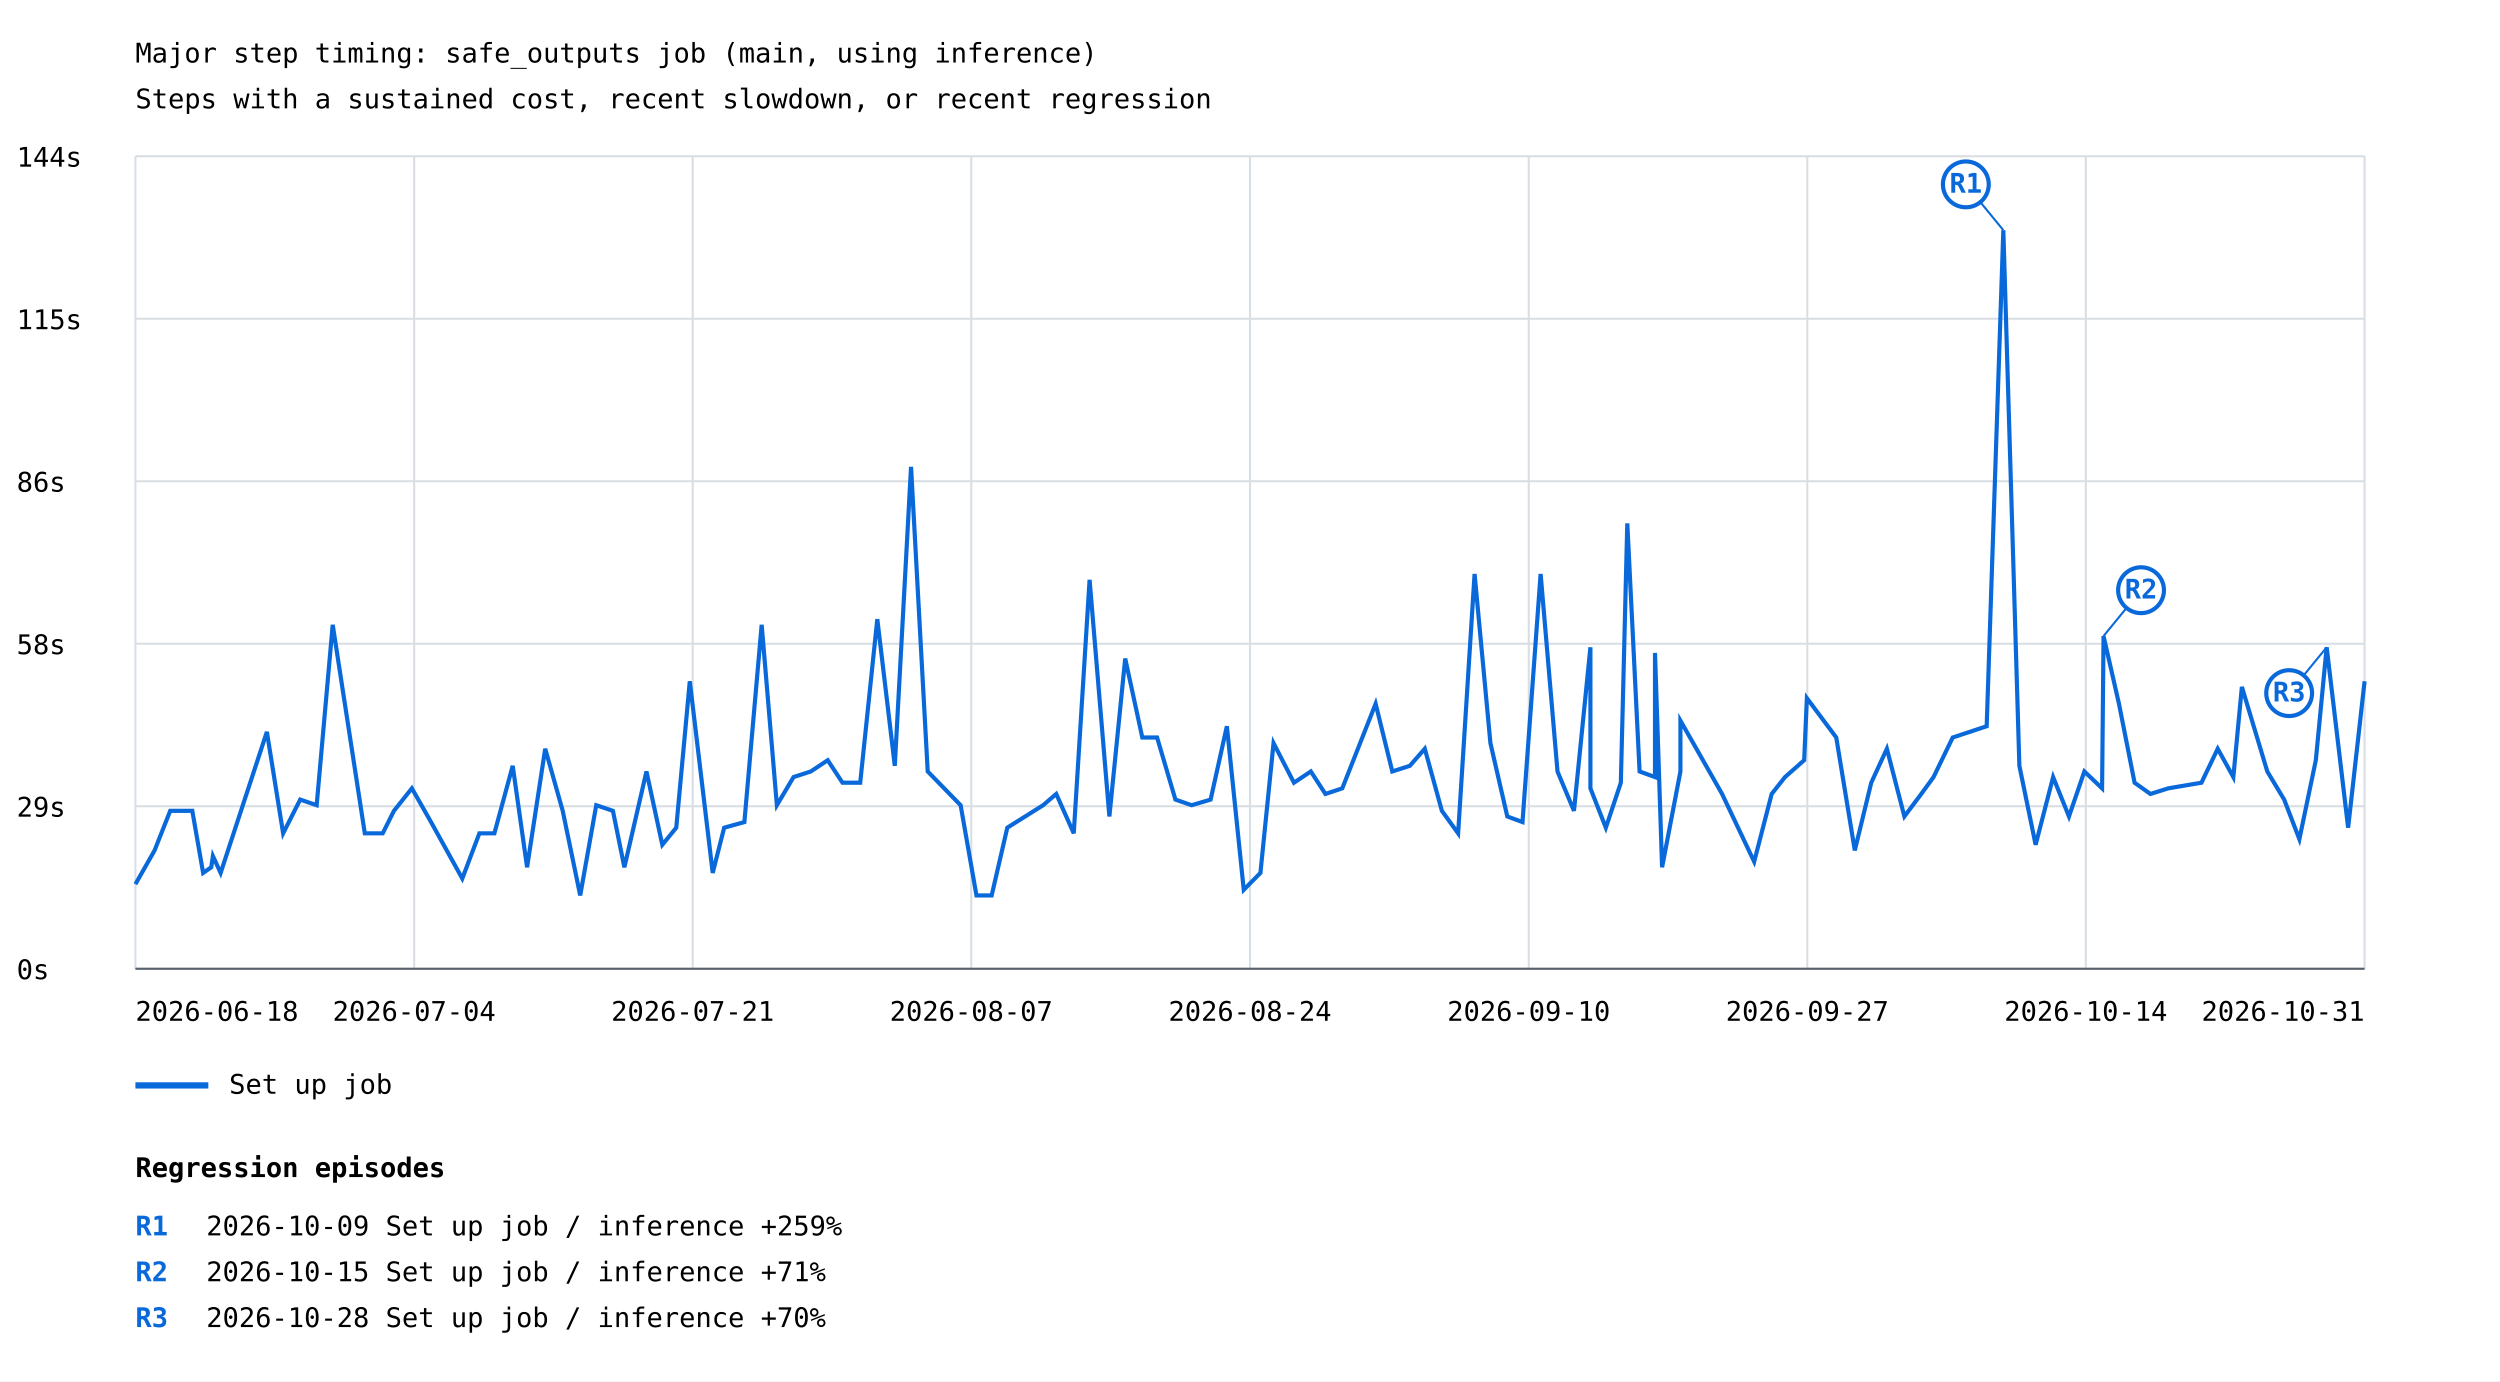
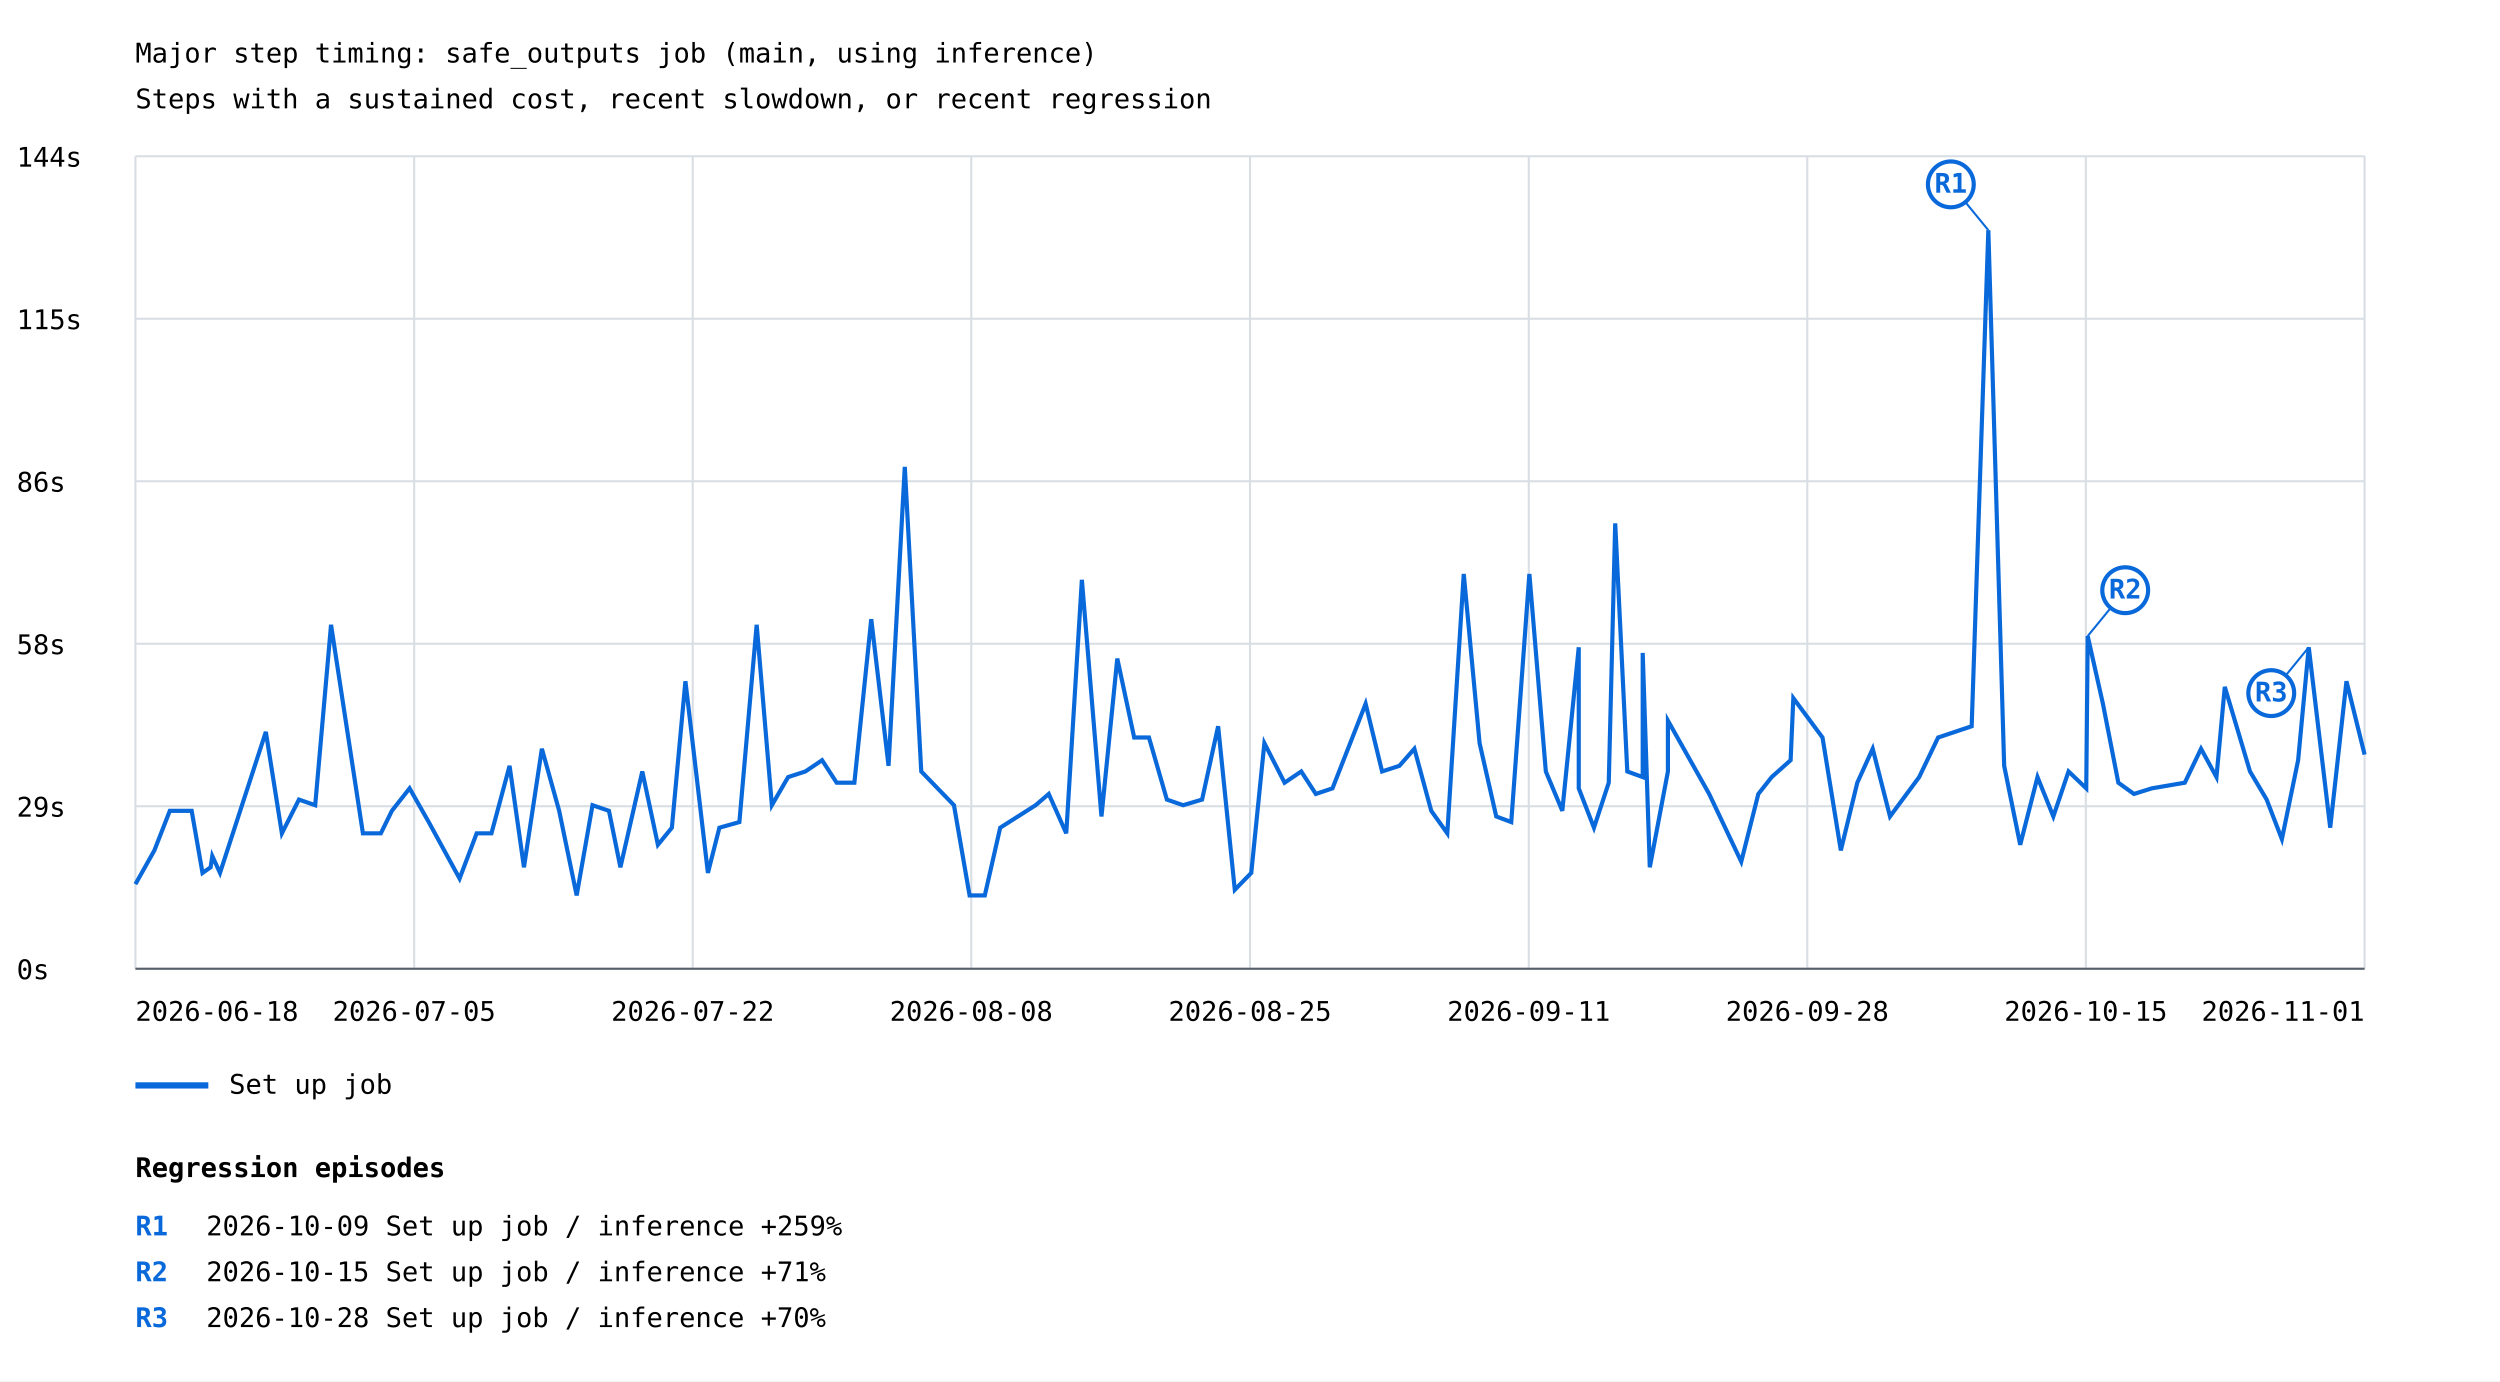
<svg xmlns="http://www.w3.org/2000/svg" width="1200" height="663" viewBox="0 0 1200 663">
  <rect width="100%" height="100%" fill="white" />
  <style>text{font-family:ui-monospace,monospace;font-size:13px}.axis{stroke:#57606a;stroke-width:1}.grid{stroke:#d8dee4;stroke-width:1}</style>
  <text x="65" y="30" font-size="20">Major step timing: safe_outputs job (main, using inference)</text>
  <text x="65" y="52">Steps with a sustained cost, recent slowdown, or recent regression</text>
  <line class="grid" x1="65" y1="465.0" x2="1135" y2="465.0" />
  <text x="8" y="470.0">0s</text>
  <line class="grid" x1="65" y1="387.0" x2="1135" y2="387.0" />
  <text x="8" y="392.0">29s</text>
  <line class="grid" x1="65" y1="309.0" x2="1135" y2="309.0" />
  <text x="8" y="314.0">58s</text>
  <line class="grid" x1="65" y1="231.0" x2="1135" y2="231.0" />
  <text x="8" y="236.0">86s</text>
  <line class="grid" x1="65" y1="153.0" x2="1135" y2="153.0" />
  <text x="8" y="158.0">115s</text>
  <line class="grid" x1="65" y1="75.0" x2="1135" y2="75.0" />
  <text x="8" y="80.0">144s</text>
  <line class="grid" x1="65.0" y1="75" x2="65.0" y2="465" />
  <line class="grid" x1="198.8" y1="75" x2="198.8" y2="465" />
  <line class="grid" x1="332.5" y1="75" x2="332.5" y2="465" />
  <line class="grid" x1="466.2" y1="75" x2="466.2" y2="465" />
  <line class="grid" x1="600.0" y1="75" x2="600.0" y2="465" />
  <line class="grid" x1="733.8" y1="75" x2="733.8" y2="465" />
  <line class="grid" x1="867.5" y1="75" x2="867.5" y2="465" />
  <line class="grid" x1="1001.2" y1="75" x2="1001.2" y2="465" />
  <line class="grid" x1="1135.0" y1="75" x2="1135.0" y2="465" />
-   <polyline points="65.0,424.4 74.2,408.2 81.7,389.2 92.3,389.2 97.5,419.0 101.4,416.3 102.2,410.9 105.9,419.0 128.1,351.3 135.9,400.0 144.1,383.8 152.0,386.5 159.7,299.9 175.1,400.0 183.7,400.0 189.1,389.2 197.7,378.4 206.9,394.6 221.9,421.7 230.1,400.0 237.3,400.0 246.1,367.6 253.0,416.3 261.7,359.4 270.1,389.2 278.5,429.8 286.2,386.5 294.2,389.2 299.7,416.3 310.3,370.3 317.9,405.5 324.6,397.3 331.1,327.0 342.1,419.0 347.6,397.3 357.3,394.6 365.6,299.9 372.9,386.5 380.9,373.0 389.2,370.3 397.3,364.9 404.4,375.7 412.9,375.7 421.1,297.2 429.5,367.6 437.3,224.1 445.3,370.3 461.1,386.5 468.7,429.8 476.0,429.8 483.5,397.3 500.7,386.5 507.0,381.1 515.4,400.0 523.0,278.3 532.5,391.9 540.1,316.1 548.3,354.0 555.4,354.0 564.2,383.8 572.0,386.5 581.1,383.8 588.9,348.6 597.0,427.1 605.0,419.0 611.3,356.7 621.1,375.7 629.2,370.3 636.2,381.1 644.3,378.4 660.3,337.8 668.3,370.3 676.7,367.6 683.9,359.4 692.1,389.2 699.9,400.0 707.8,275.5 715.4,356.7 723.5,391.9 730.8,394.6 739.5,275.5 747.6,370.3 755.5,389.2 763.4,310.7 763.4,378.4 770.8,397.3 778.0,375.7 781.1,251.2 787.0,370.3 794.4,373.0 794.4,313.4 797.8,416.3 806.6,370.3 806.6,345.9 826.6,381.1 842.0,413.6 850.4,381.1 856.8,373.0 866.0,364.9 867.3,335.1 881.4,354.0 890.3,408.2 898.2,375.7 905.7,359.4 914.1,391.9 922.2,381.1 928.1,373.0 937.3,354.0 953.6,348.6 961.6,110.5 969.3,367.6 977.1,405.5 985.5,373.0 993.1,391.9 1000.5,370.3 1009.0,378.4 1009.7,305.3 1017.1,337.8 1024.6,375.7 1032.2,381.1 1040.8,378.4 1056.7,375.7 1064.5,359.4 1072.0,373.0 1076.1,329.7 1088.3,370.3 1096.4,383.8 1103.7,402.8 1111.6,364.9 1116.8,310.7 1127.1,397.3 1135.0,327.0" fill="none" stroke="#0969da" stroke-width="2" />
-   <line x1="961.6" y1="110.5" x2="943.6" y2="88.5" stroke="#0969da" stroke-width="1" />
-   <circle cx="943.6" cy="88.5" r="11" fill="white" stroke="#0969da" stroke-width="2" />
-   <text x="943.6" y="92.5" fill="#0969da" font-size="10" font-weight="bold" text-anchor="middle">R1</text>
-   <line x1="1009.7" y1="305.3" x2="1027.7" y2="283.3" stroke="#0969da" stroke-width="1" />
-   <circle cx="1027.7" cy="283.3" r="11" fill="white" stroke="#0969da" stroke-width="2" />
-   <text x="1027.7" y="287.3" fill="#0969da" font-size="10" font-weight="bold" text-anchor="middle">R2</text>
-   <line x1="1116.8" y1="310.7" x2="1098.8" y2="332.7" stroke="#0969da" stroke-width="1" />
-   <circle cx="1098.8" cy="332.7" r="11" fill="white" stroke="#0969da" stroke-width="2" />
-   <text x="1098.8" y="336.7" fill="#0969da" font-size="10" font-weight="bold" text-anchor="middle">R3</text>
+   <polyline points="65.0,424.4 74.1,408.2 81.5,389.2 92.0,389.2 97.2,419.0 101.1,416.3 101.9,410.9 105.6,419.0 127.6,351.3 135.3,400.0 143.5,383.8 151.3,386.5 158.9,299.9 174.2,400.0 182.8,400.0 188.1,389.2 196.6,378.4 205.8,394.6 220.6,421.7 228.8,400.0 235.9,400.0 244.6,367.6 251.5,416.3 260.1,359.4 268.4,389.2 276.8,429.8 284.4,386.5 292.3,389.2 297.8,416.3 308.3,370.3 315.8,405.5 322.5,397.3 329.0,327.0 339.8,419.0 345.3,397.3 354.9,394.6 363.2,299.9 370.5,386.5 378.3,373.0 386.6,370.3 394.6,364.9 401.6,375.7 410.1,375.7 418.2,297.2 426.5,367.6 434.3,224.1 442.2,370.3 457.9,386.5 465.4,429.8 472.7,429.8 480.1,397.3 497.1,386.5 503.4,381.1 511.8,400.0 519.3,278.3 528.7,391.9 536.3,316.1 544.4,354.0 551.5,354.0 560.1,383.8 567.9,386.5 577.0,383.8 584.7,348.6 592.7,427.1 600.6,419.0 606.9,356.7 616.6,375.7 624.6,370.3 631.6,381.1 639.6,378.4 655.5,337.8 663.4,370.3 671.7,367.6 678.9,359.4 687.0,389.2 694.7,400.0 702.6,275.5 710.2,356.7 718.2,391.9 725.4,394.6 734.1,275.5 742.0,370.3 749.9,389.2 757.8,310.7 757.8,378.4 765.1,397.3 772.2,375.7 775.3,251.2 781.1,370.3 788.5,373.0 788.5,313.4 791.9,416.3 800.6,370.3 800.6,345.9 820.4,381.1 835.8,413.6 844.0,381.1 850.4,373.0 859.5,364.9 860.8,335.1 874.8,354.0 883.6,408.2 891.5,375.7 898.9,359.4 907.2,391.9 915.2,381.1 921.2,373.0 930.3,354.0 946.4,348.6 954.4,110.5 962.0,367.6 969.7,405.5 978.0,373.0 985.6,391.9 992.9,370.3 1001.4,378.4 1002.1,305.3 1009.4,337.8 1016.8,375.7 1024.3,381.1 1032.9,378.4 1048.7,375.7 1056.5,359.4 1063.9,373.0 1067.9,329.7 1080.0,370.3 1088.0,383.8 1095.3,402.8 1103.1,364.9 1108.2,310.7 1118.5,397.3 1126.3,327.0 1135.0,362.2" fill="none" stroke="#0969da" stroke-width="2" />
+   <line x1="954.4" y1="110.5" x2="936.4" y2="88.5" stroke="#0969da" stroke-width="1" />
+   <circle cx="936.4" cy="88.5" r="11" fill="white" stroke="#0969da" stroke-width="2" />
+   <text x="936.4" y="92.5" fill="#0969da" font-size="10" font-weight="bold" text-anchor="middle">R1</text>
+   <line x1="1002.1" y1="305.3" x2="1020.1" y2="283.3" stroke="#0969da" stroke-width="1" />
+   <circle cx="1020.1" cy="283.3" r="11" fill="white" stroke="#0969da" stroke-width="2" />
+   <text x="1020.1" y="287.3" fill="#0969da" font-size="10" font-weight="bold" text-anchor="middle">R2</text>
+   <line x1="1108.2" y1="310.7" x2="1090.2" y2="332.7" stroke="#0969da" stroke-width="1" />
+   <circle cx="1090.2" cy="332.7" r="11" fill="white" stroke="#0969da" stroke-width="2" />
+   <text x="1090.2" y="336.7" fill="#0969da" font-size="10" font-weight="bold" text-anchor="middle">R3</text>
  <line x1="65" y1="521" x2="100" y2="521" stroke="#0969da" stroke-width="3" />
  <text x="110" y="525">Set up job</text>
  <text x="65.0" y="490" text-anchor="start">2026-06-18</text>
-   <text x="198.8" y="490" text-anchor="middle">2026-07-04</text>
-   <text x="332.5" y="490" text-anchor="middle">2026-07-21</text>
-   <text x="466.2" y="490" text-anchor="middle">2026-08-07</text>
-   <text x="600.0" y="490" text-anchor="middle">2026-08-24</text>
-   <text x="733.8" y="490" text-anchor="middle">2026-09-10</text>
-   <text x="867.5" y="490" text-anchor="middle">2026-09-27</text>
-   <text x="1001.2" y="490" text-anchor="middle">2026-10-14</text>
-   <text x="1135.0" y="490" text-anchor="end">2026-10-31</text>
+   <text x="198.8" y="490" text-anchor="middle">2026-07-05</text>
+   <text x="332.5" y="490" text-anchor="middle">2026-07-22</text>
+   <text x="466.2" y="490" text-anchor="middle">2026-08-08</text>
+   <text x="600.0" y="490" text-anchor="middle">2026-08-25</text>
+   <text x="733.8" y="490" text-anchor="middle">2026-09-11</text>
+   <text x="867.5" y="490" text-anchor="middle">2026-09-28</text>
+   <text x="1001.2" y="490" text-anchor="middle">2026-10-15</text>
+   <text x="1135.0" y="490" text-anchor="end">2026-11-01</text>
  <line class="axis" x1="65" y1="465" x2="1135" y2="465" />
  <text x="65" y="565" font-size="16" font-weight="bold">Regression episodes</text>
  <text x="65" y="593" fill="#0969da" font-weight="bold">R1</text>
  <text x="99" y="593">2026-10-09  Set up job / inference  +259%</text>
  <text x="65" y="615" fill="#0969da" font-weight="bold">R2</text>
  <text x="99" y="615">2026-10-15  Set up job / inference  +71%</text>
  <text x="65" y="637" fill="#0969da" font-weight="bold">R3</text>
  <text x="99" y="637">2026-10-28  Set up job / inference  +70%</text>
</svg>
